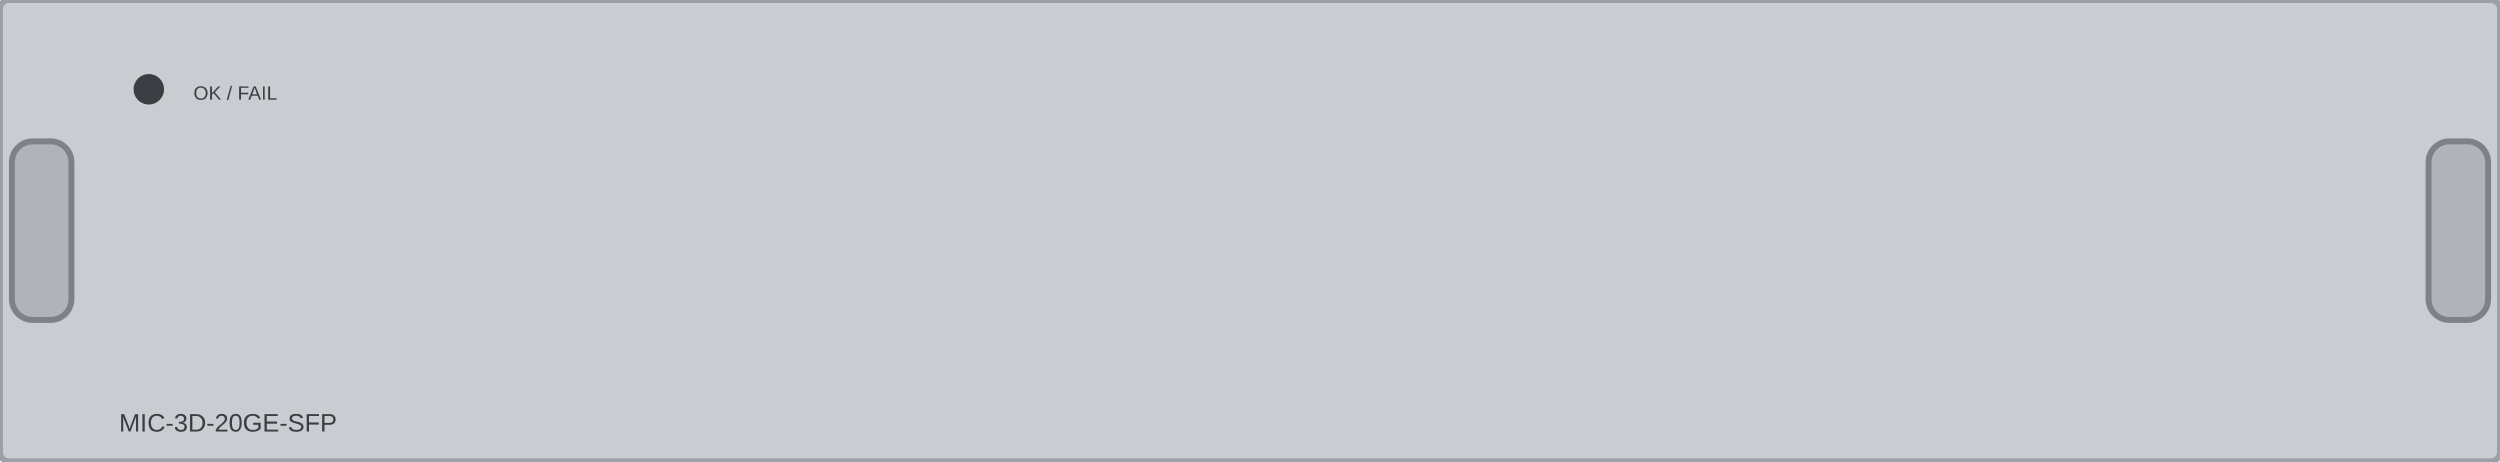
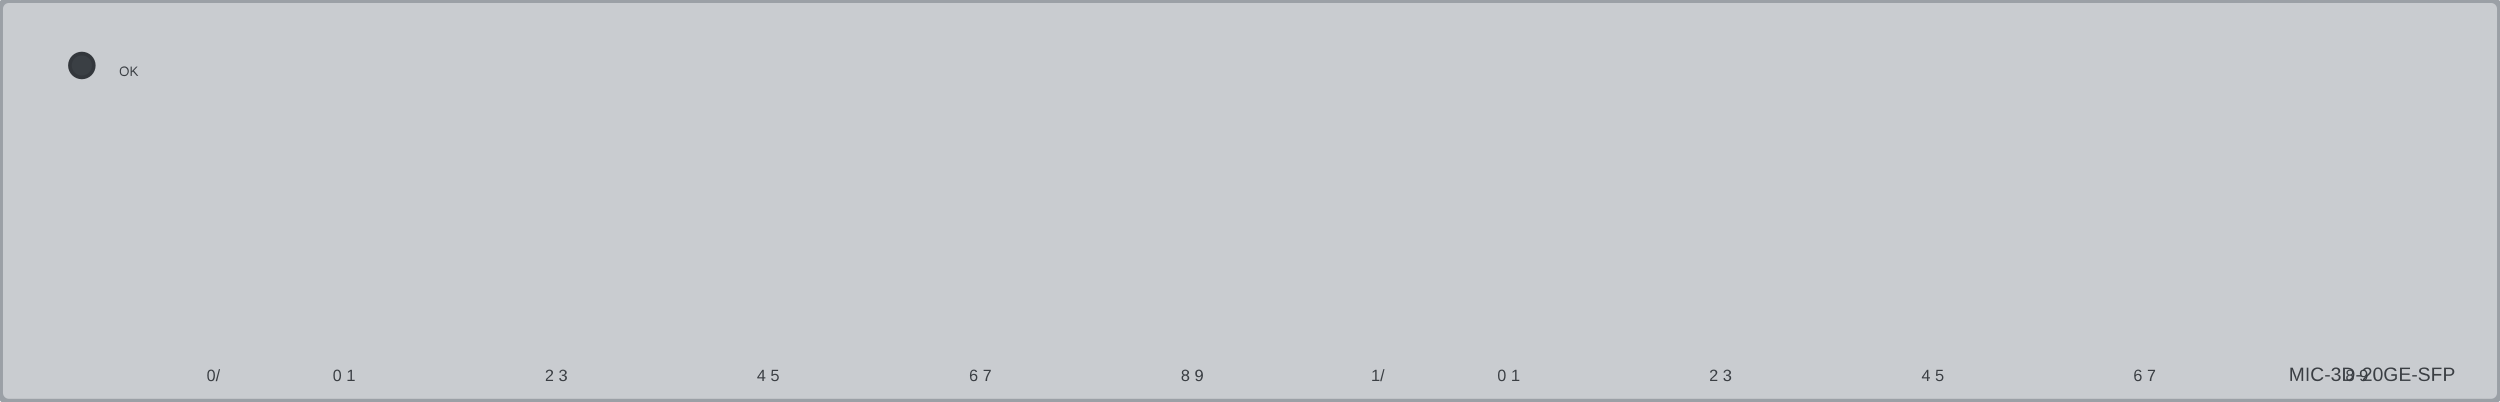
- <svg xmlns="http://www.w3.org/2000/svg" width="168.0mm" height="31.0mm" viewBox="0 0 168.0 31.0">
-   <rect id="face" x="0" y="0" width="168.0" height="31.0" rx="0.6" fill="#c9ccd0" stroke="#9ba0a6" stroke-width="0.4" />
-   <g id="latch-left">
-     <rect x="0.8" y="9.5" width="4.0" height="12.0" rx="1.4" fill="#b0b4b9" stroke="#7d8288" stroke-width="0.4" />
+ <svg xmlns="http://www.w3.org/2000/svg" width="168.0mm" height="27.0mm" viewBox="0 0 168.0 27.0">
+   <rect id="face" x="0" y="0" width="168.0" height="27.0" rx="0.6" fill="#c9ccd0" stroke="#9ba0a6" stroke-width="0.4" />
+   <g id="lamps">
+     <circle id="led-ok-fail" cx="5.5" cy="4.4" r="0.8" fill="var(--led-color, #3a3f44)" stroke="#33373c" stroke-width="0.25" />
  </g>
-   <g id="latch-right">
-     <rect x="163.2" y="9.5" width="4.0" height="12.0" rx="1.4" fill="#b0b4b9" stroke="#7d8288" stroke-width="0.4" />
-   </g>
-   <circle id="led-ok-fail" cx="10.0" cy="6.0" r="0.9" fill="var(--led-color, #3a3f44)" stroke="#3a3e43" stroke-width="0.25" />
-   <g id="t1-silkscreen">
-     <text x="13.0" y="6.7" font-family="Arial" font-size="1.3" fill="#3a3e43" text-anchor="start">OK / FAIL</text>
-   </g>
-   <g id="t2-silkscreen">
-     <text x="8.0" y="29.0" font-family="Arial" font-size="1.7" fill="#3a3e43" text-anchor="start">MIC-3D-20GE-SFP</text>
+   <g id="silkscreen">
+     <g id="t800-silkscreen">
+       <text x="8.00" y="5.10" font-family="Arial" font-size="0.9" fill="#3a3e43" text-anchor="start">OK</text>
+     </g>
+     <g id="t801-silkscreen">
+       <text x="165.00" y="25.60" font-family="Arial" font-size="1.3" fill="#3a3e43" text-anchor="end">MIC-3D-20GE-SFP</text>
+     </g>
+     <g id="t788-silkscreen">
+       <text x="23.12" y="25.60" font-family="Arial" font-size="1.1" fill="#3a3e43" text-anchor="middle">0 1</text>
+     </g>
+     <g id="t789-silkscreen">
+       <text x="37.38" y="25.60" font-family="Arial" font-size="1.1" fill="#3a3e43" text-anchor="middle">2 3</text>
+     </g>
+     <g id="t790-silkscreen">
+       <text x="51.62" y="25.60" font-family="Arial" font-size="1.1" fill="#3a3e43" text-anchor="middle">4 5</text>
+     </g>
+     <g id="t791-silkscreen">
+       <text x="65.88" y="25.60" font-family="Arial" font-size="1.1" fill="#3a3e43" text-anchor="middle">6 7</text>
+     </g>
+     <g id="t792-silkscreen">
+       <text x="80.12" y="25.60" font-family="Arial" font-size="1.1" fill="#3a3e43" text-anchor="middle">8 9</text>
+     </g>
+     <g id="t793-silkscreen">
+       <text x="14.80" y="25.60" font-family="Arial" font-size="1.1" fill="#3a3e43" text-anchor="end">0/</text>
+     </g>
+     <g id="t794-silkscreen">
+       <text x="101.38" y="25.60" font-family="Arial" font-size="1.1" fill="#3a3e43" text-anchor="middle">0 1</text>
+     </g>
+     <g id="t795-silkscreen">
+       <text x="115.62" y="25.60" font-family="Arial" font-size="1.1" fill="#3a3e43" text-anchor="middle">2 3</text>
+     </g>
+     <g id="t796-silkscreen">
+       <text x="129.88" y="25.60" font-family="Arial" font-size="1.1" fill="#3a3e43" text-anchor="middle">4 5</text>
+     </g>
+     <g id="t797-silkscreen">
+       <text x="144.12" y="25.60" font-family="Arial" font-size="1.1" fill="#3a3e43" text-anchor="middle">6 7</text>
+     </g>
+     <g id="t798-silkscreen">
+       <text x="158.38" y="25.60" font-family="Arial" font-size="1.1" fill="#3a3e43" text-anchor="middle">8 9</text>
+     </g>
+     <g id="t799-silkscreen">
+       <text x="93.05" y="25.60" font-family="Arial" font-size="1.1" fill="#3a3e43" text-anchor="end">1/</text>
+     </g>
  </g>
</svg>
